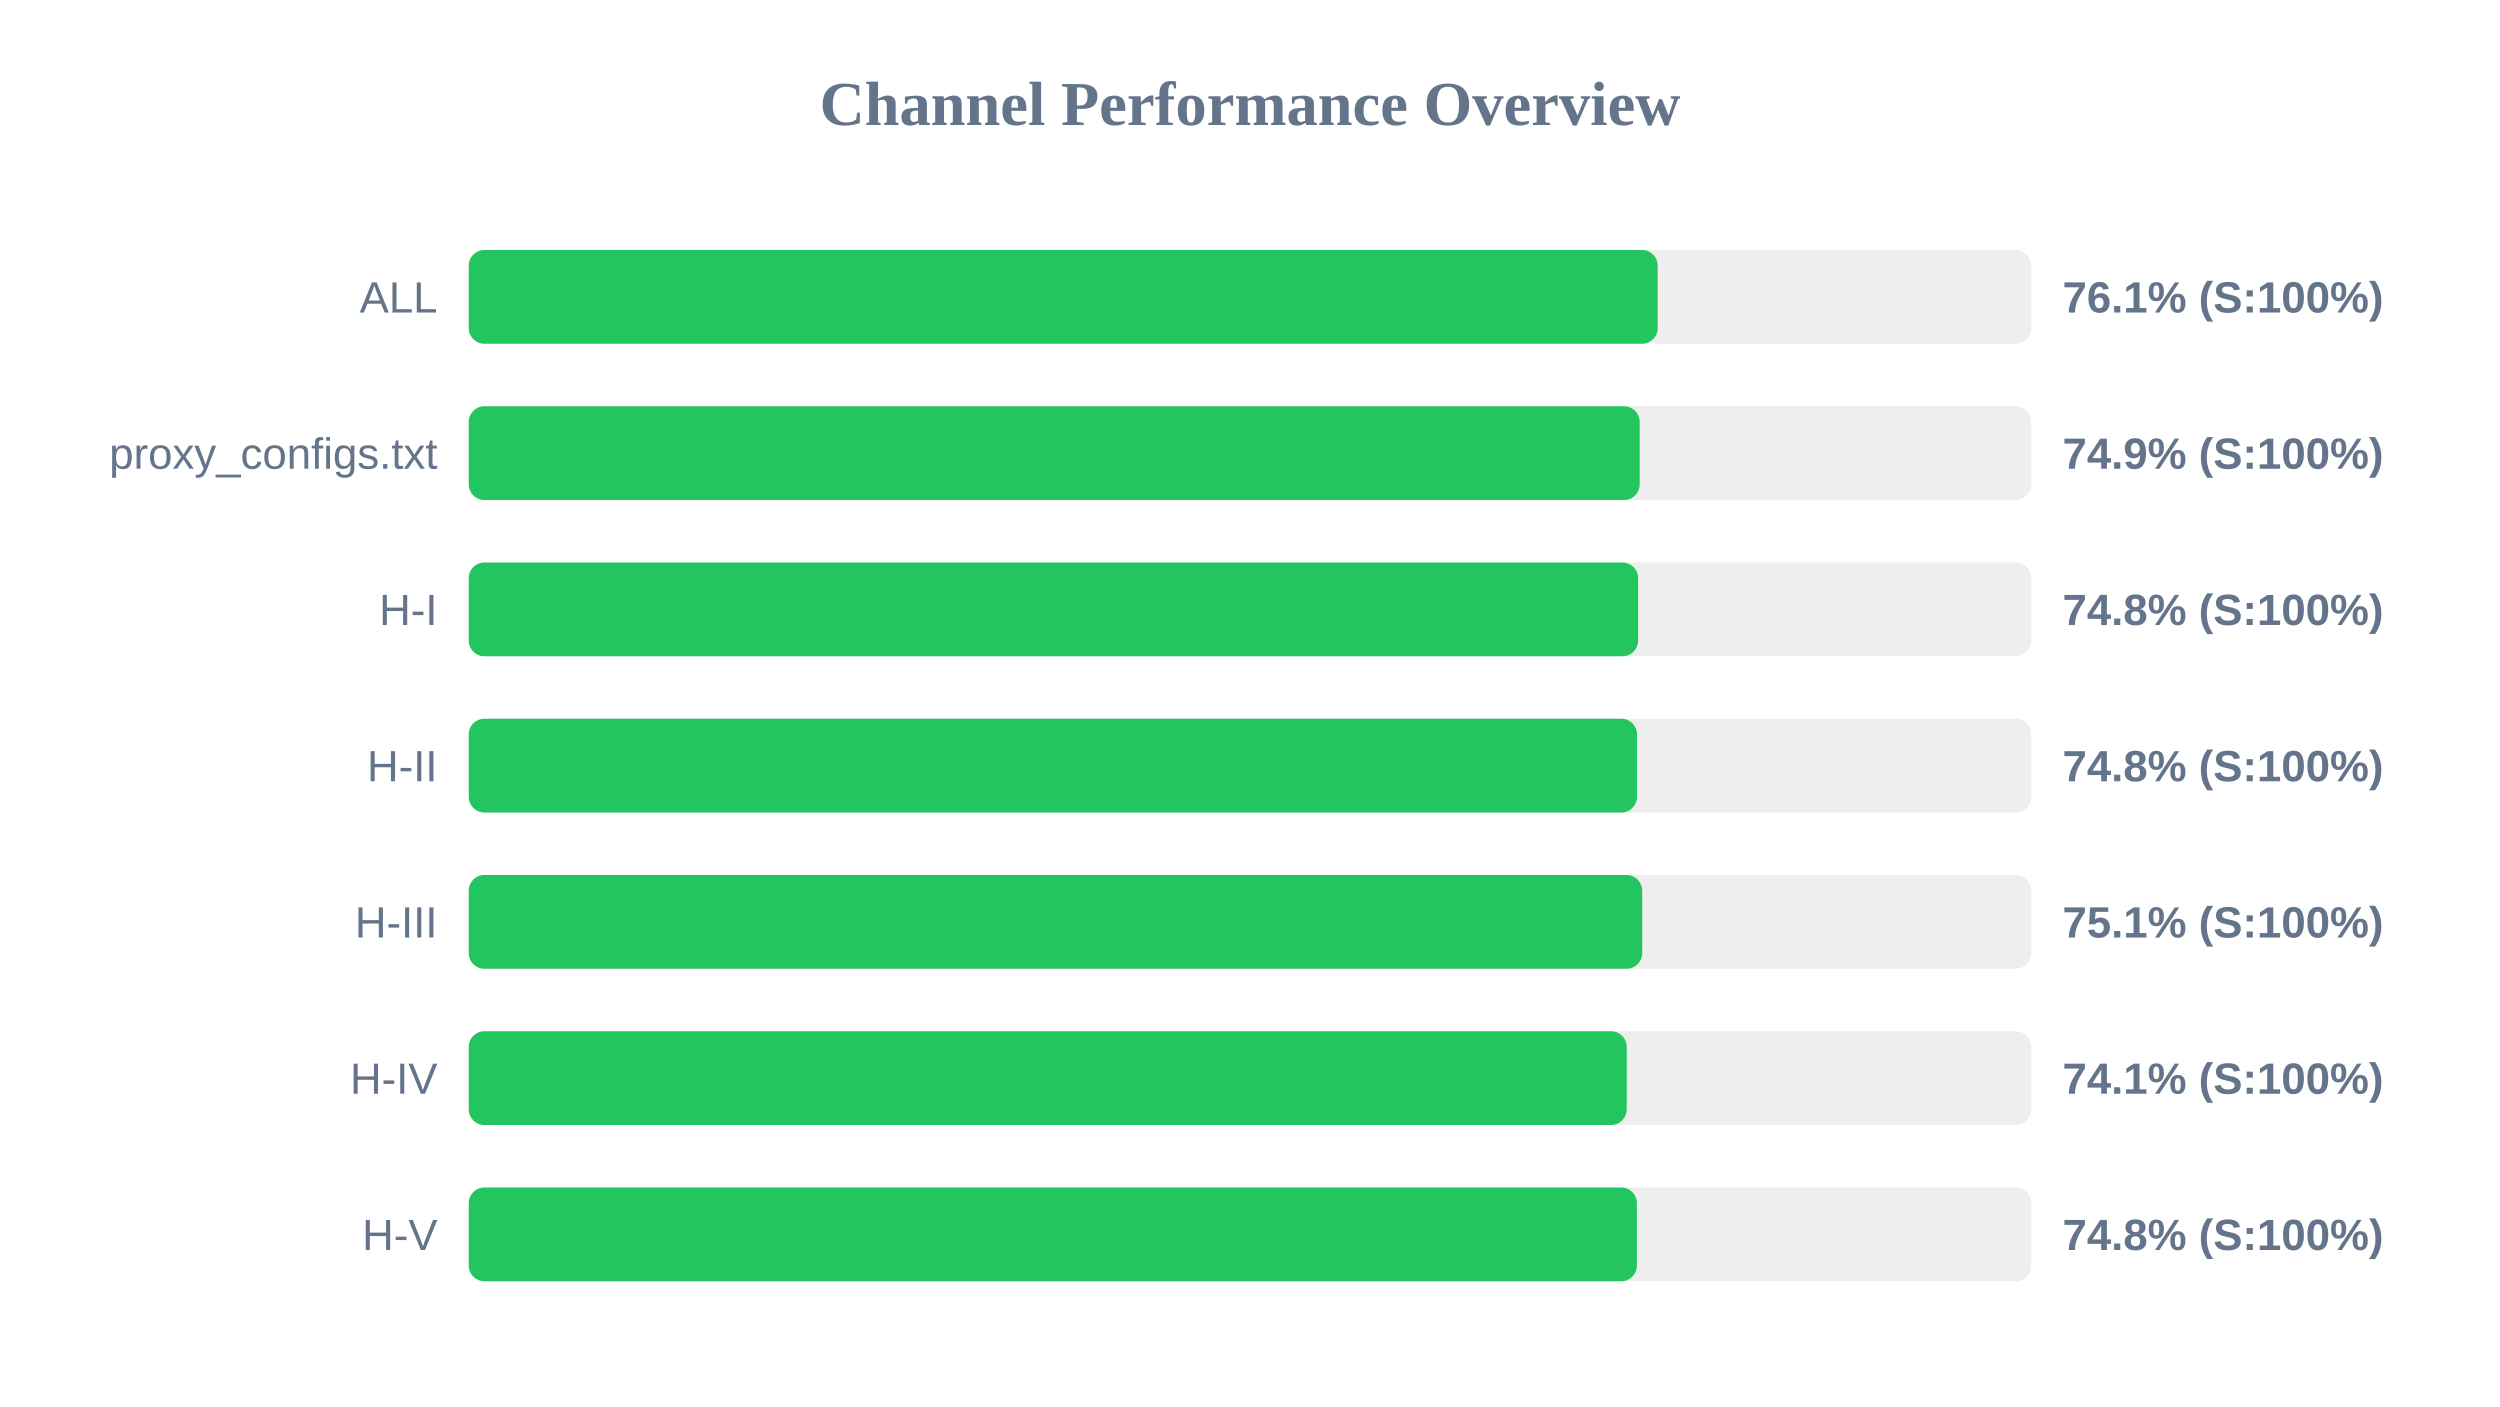
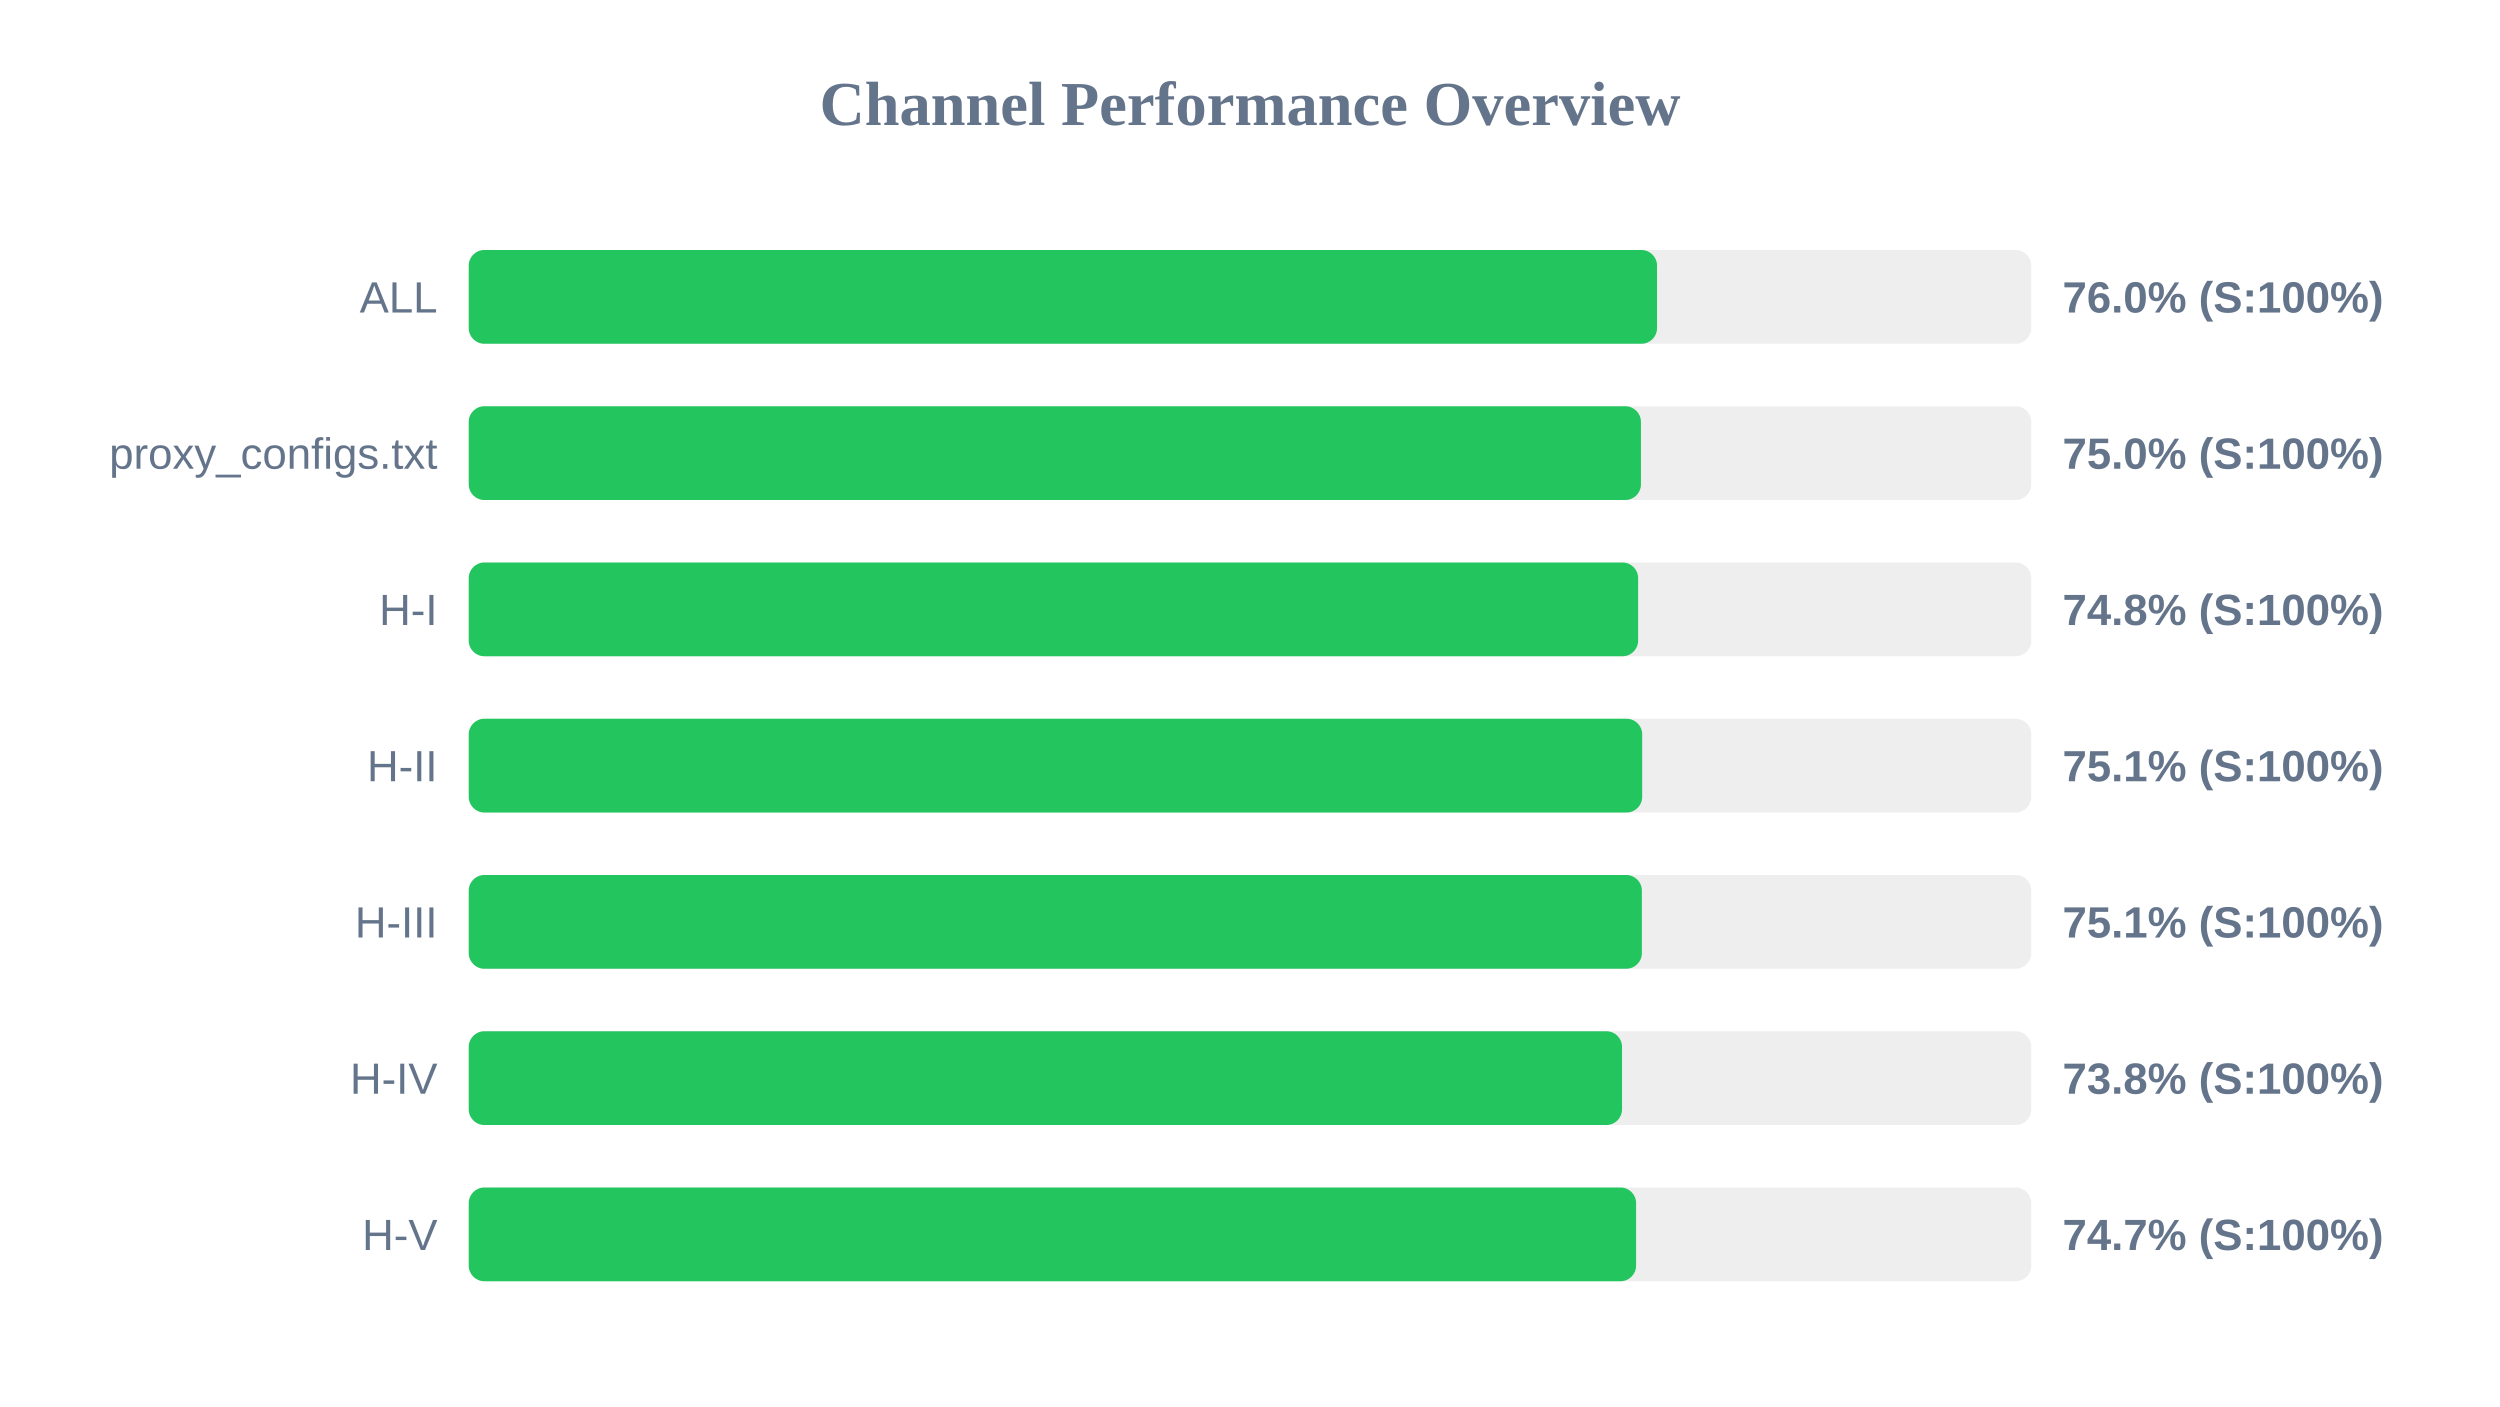
<svg xmlns="http://www.w3.org/2000/svg" width="800" height="450" version="1.1">
  <style>
        .row { font: 14px Arial; fill: #64748b; }
        .score { font: bold 14px Arial; fill: #64748b; }
    </style>
  <text x="400" y="40" text-anchor="middle" font-size="20px" font-weight="bold" fill="#64748b">Channel Performance Overview</text>
  <rect x="150" y="80" width="500" height="30" fill="#eee" rx="5" />
-   <rect x="150" y="80" width="380.45" height="30" fill="#22c55e" rx="5" />
+   <rect x="150" y="80" width="380.25" height="30" fill="#22c55e" rx="5" />
  <text x="140" y="100" text-anchor="end" class="row">ALL</text>
-   <text x="660" y="100" text-anchor="start" class="score">76.1% (S:100%)</text>
+   <text x="660" y="100" text-anchor="start" class="score">76.0% (S:100%)</text>
  <rect x="150" y="130" width="500" height="30" fill="#eee" rx="5" />
-   <rect x="150" y="130" width="374.7" height="30" fill="#22c55e" rx="5" />
+   <rect x="150" y="130" width="375.1" height="30" fill="#22c55e" rx="5" />
  <text x="140" y="150" text-anchor="end" class="row">proxy_configs.txt</text>
-   <text x="660" y="150" text-anchor="start" class="score">74.9% (S:100%)</text>
+   <text x="660" y="150" text-anchor="start" class="score">75.0% (S:100%)</text>
  <rect x="150" y="180" width="500" height="30" fill="#eee" rx="5" />
  <rect x="150" y="180" width="374.2" height="30" fill="#22c55e" rx="5" />
  <text x="140" y="200" text-anchor="end" class="row">H-I</text>
  <text x="660" y="200" text-anchor="start" class="score">74.8% (S:100%)</text>
  <rect x="150" y="230" width="500" height="30" fill="#eee" rx="5" />
-   <rect x="150" y="230" width="373.85" height="30" fill="#22c55e" rx="5" />
+   <rect x="150" y="230" width="375.5" height="30" fill="#22c55e" rx="5" />
  <text x="140" y="250" text-anchor="end" class="row">H-II</text>
-   <text x="660" y="250" text-anchor="start" class="score">74.8% (S:100%)</text>
+   <text x="660" y="250" text-anchor="start" class="score">75.1% (S:100%)</text>
  <rect x="150" y="280" width="500" height="30" fill="#eee" rx="5" />
-   <rect x="150" y="280" width="375.5" height="30" fill="#22c55e" rx="5" />
+   <rect x="150" y="280" width="375.4" height="30" fill="#22c55e" rx="5" />
  <text x="140" y="300" text-anchor="end" class="row">H-III</text>
  <text x="660" y="300" text-anchor="start" class="score">75.1% (S:100%)</text>
  <rect x="150" y="330" width="500" height="30" fill="#eee" rx="5" />
-   <rect x="150" y="330" width="370.55" height="30" fill="#22c55e" rx="5" />
+   <rect x="150" y="330" width="369.05" height="30" fill="#22c55e" rx="5" />
  <text x="140" y="350" text-anchor="end" class="row">H-IV</text>
-   <text x="660" y="350" text-anchor="start" class="score">74.1% (S:100%)</text>
+   <text x="660" y="350" text-anchor="start" class="score">73.8% (S:100%)</text>
  <rect x="150" y="380" width="500" height="30" fill="#eee" rx="5" />
-   <rect x="150" y="380" width="373.8" height="30" fill="#22c55e" rx="5" />
+   <rect x="150" y="380" width="373.55" height="30" fill="#22c55e" rx="5" />
  <text x="140" y="400" text-anchor="end" class="row">H-V</text>
-   <text x="660" y="400" text-anchor="start" class="score">74.8% (S:100%)</text>
+   <text x="660" y="400" text-anchor="start" class="score">74.7% (S:100%)</text>
</svg>
